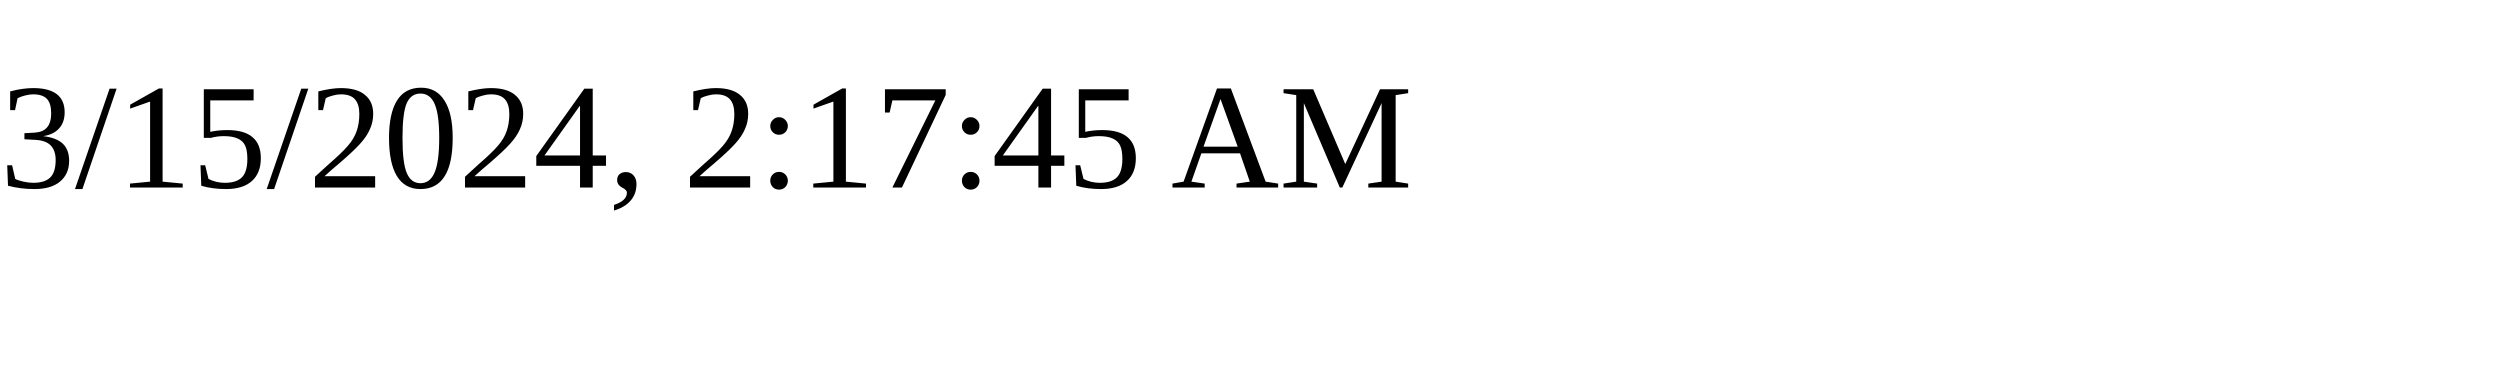
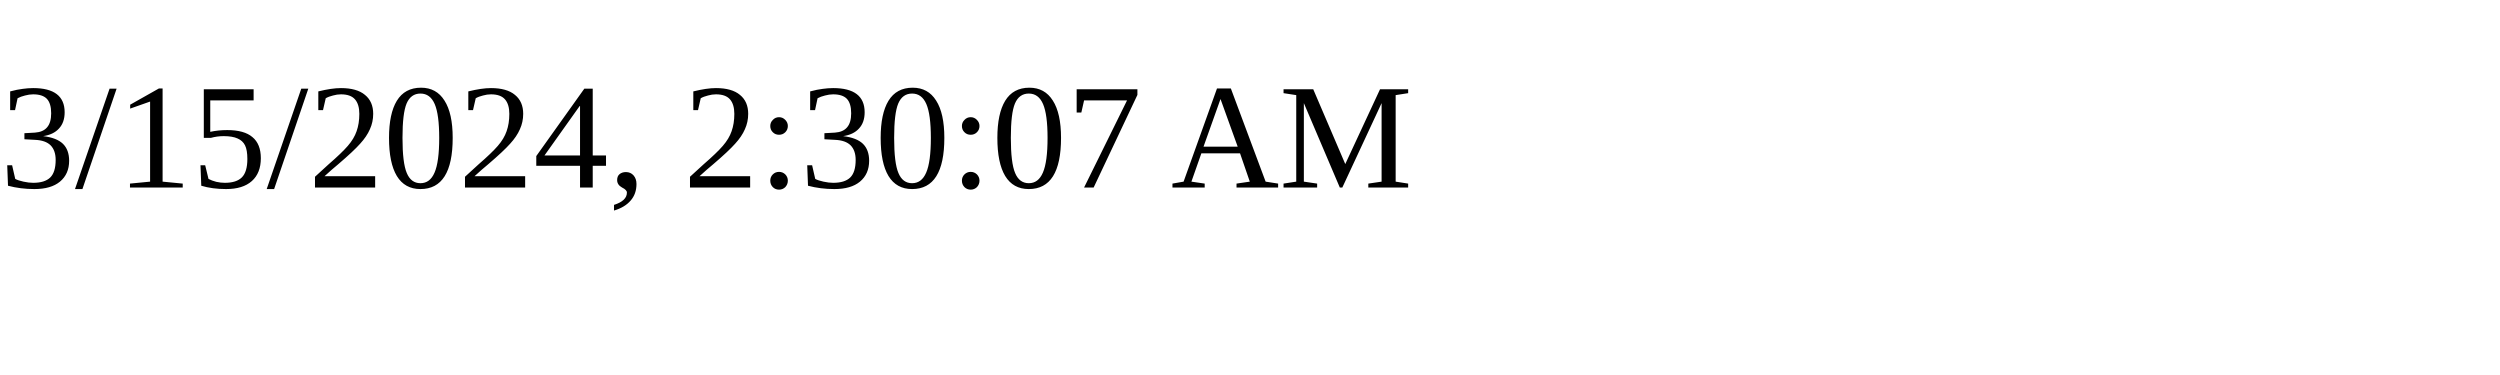
<svg xmlns="http://www.w3.org/2000/svg" height="30" width="200">
-   <text x="0" y="15">3/15/2024, 2:17:45 AM</text>
+   <text x="0" y="15">3/15/2024, 2:30:07 AM</text>
</svg>
